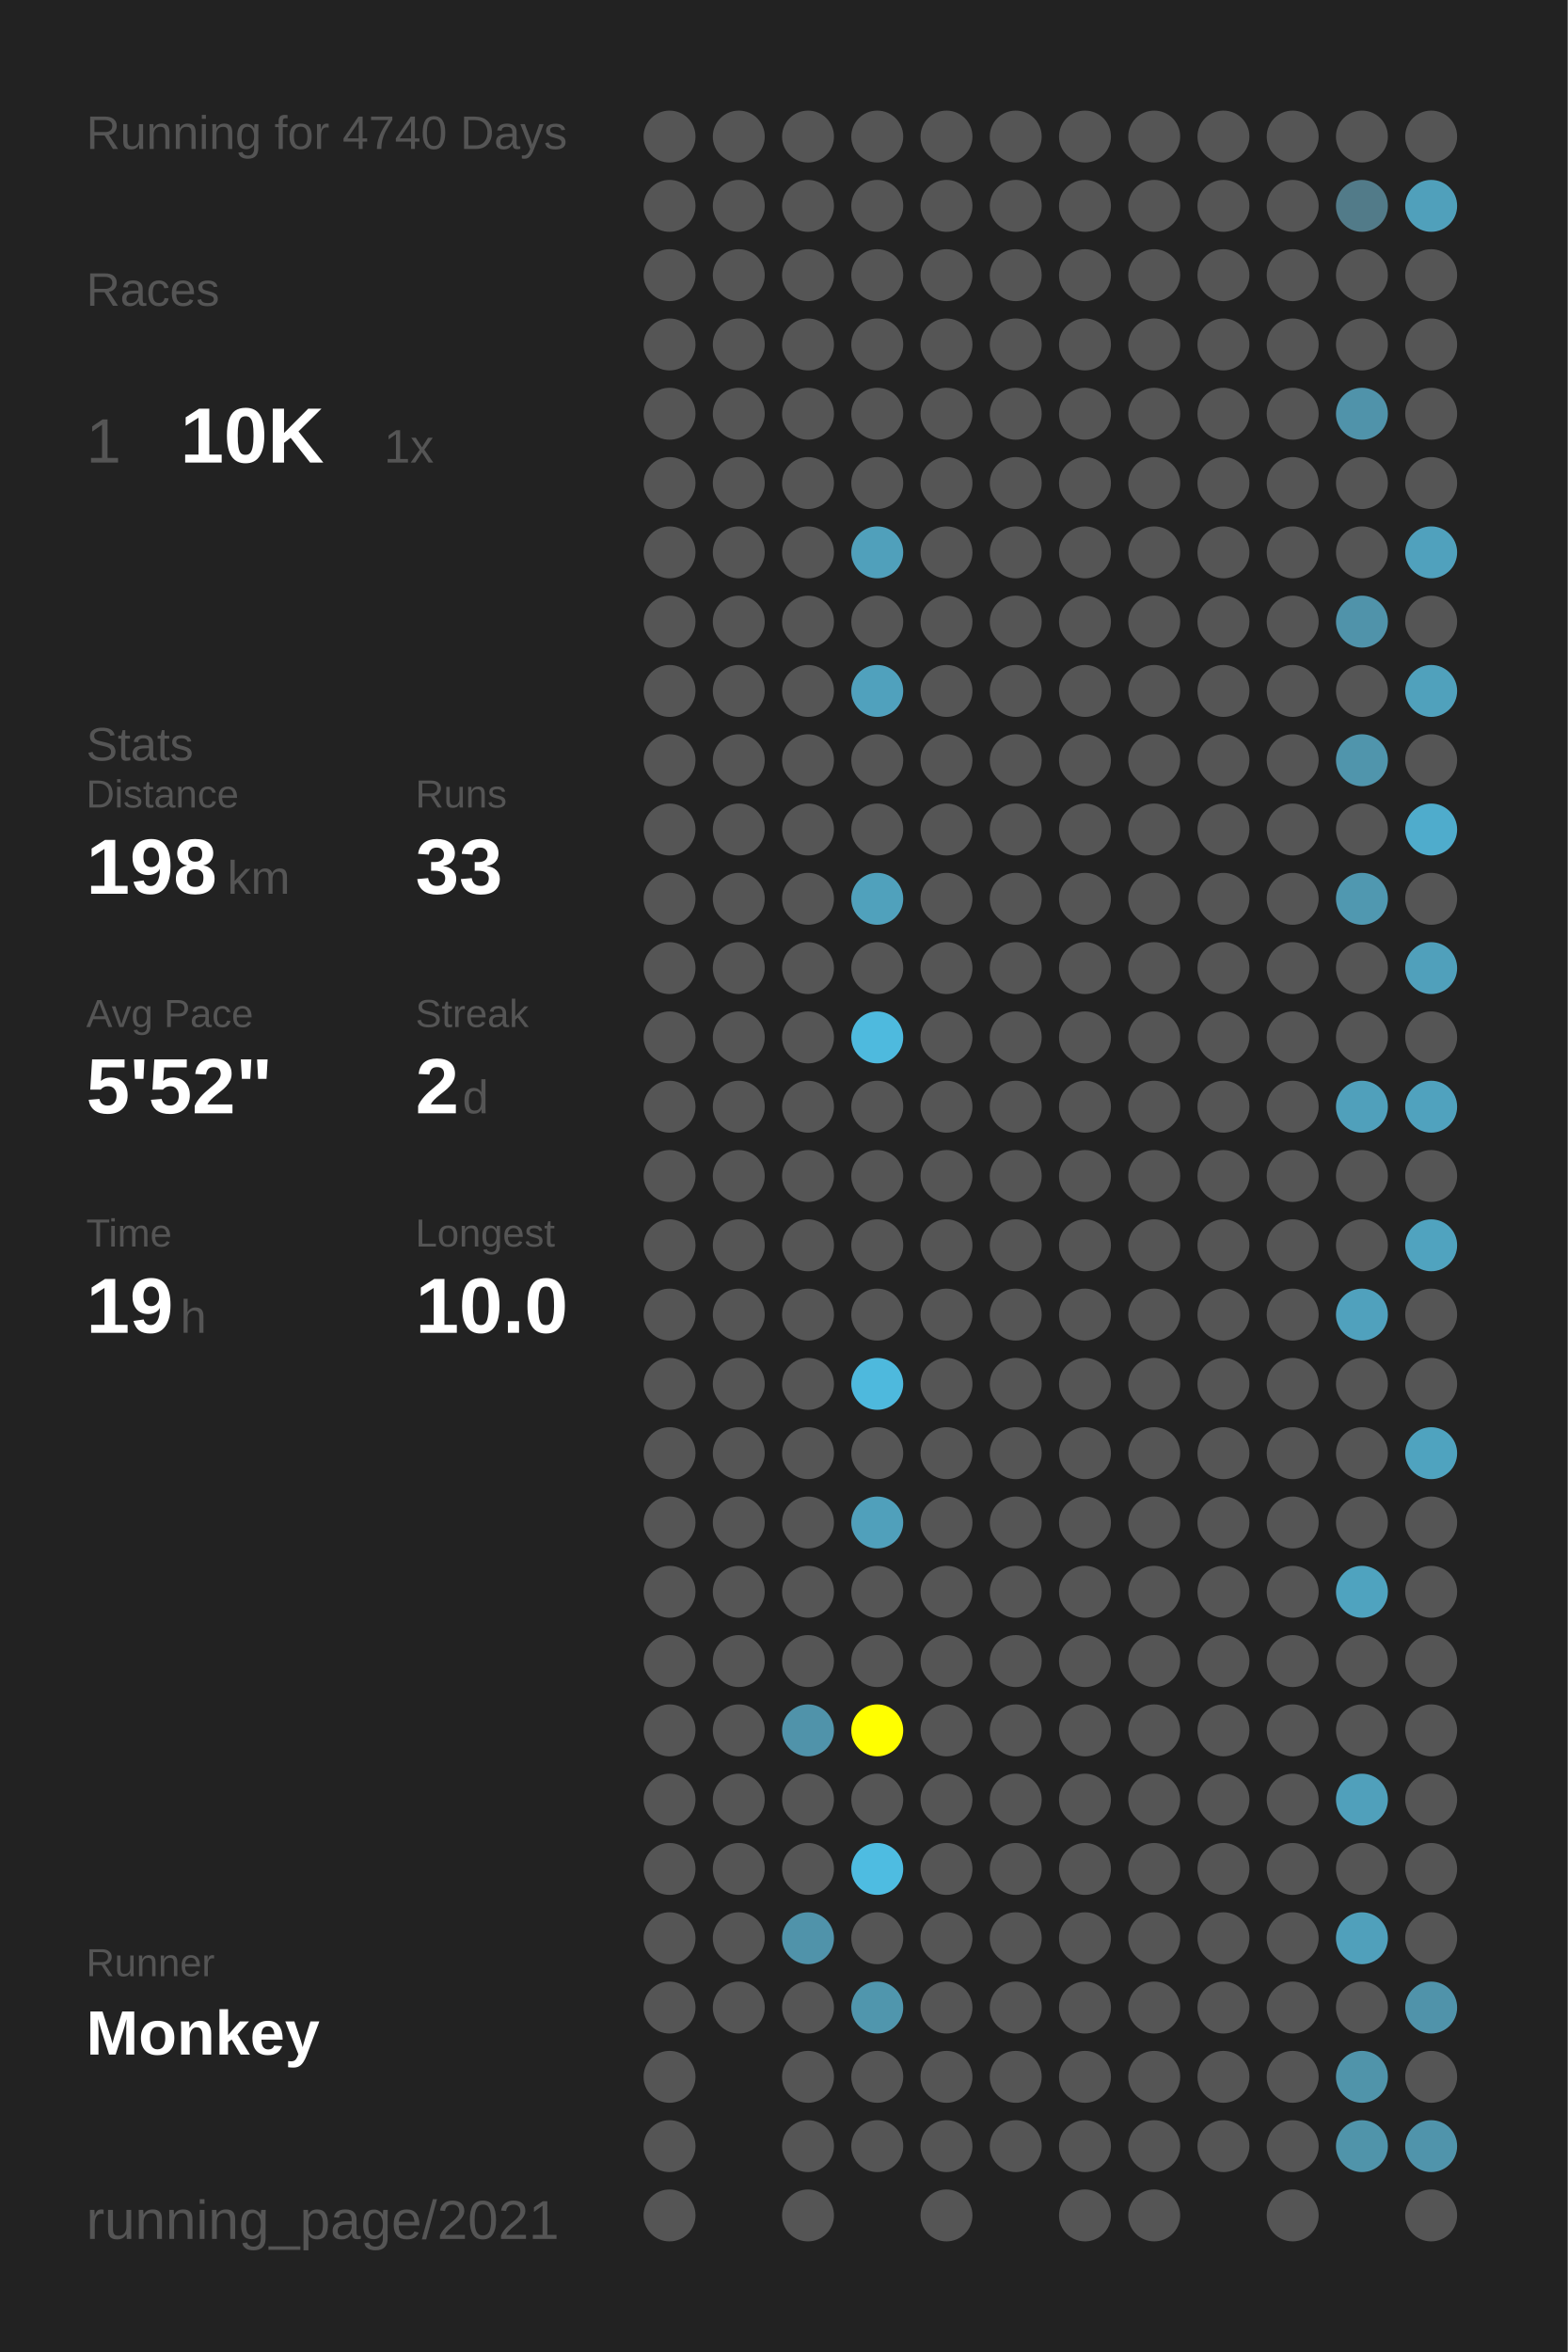
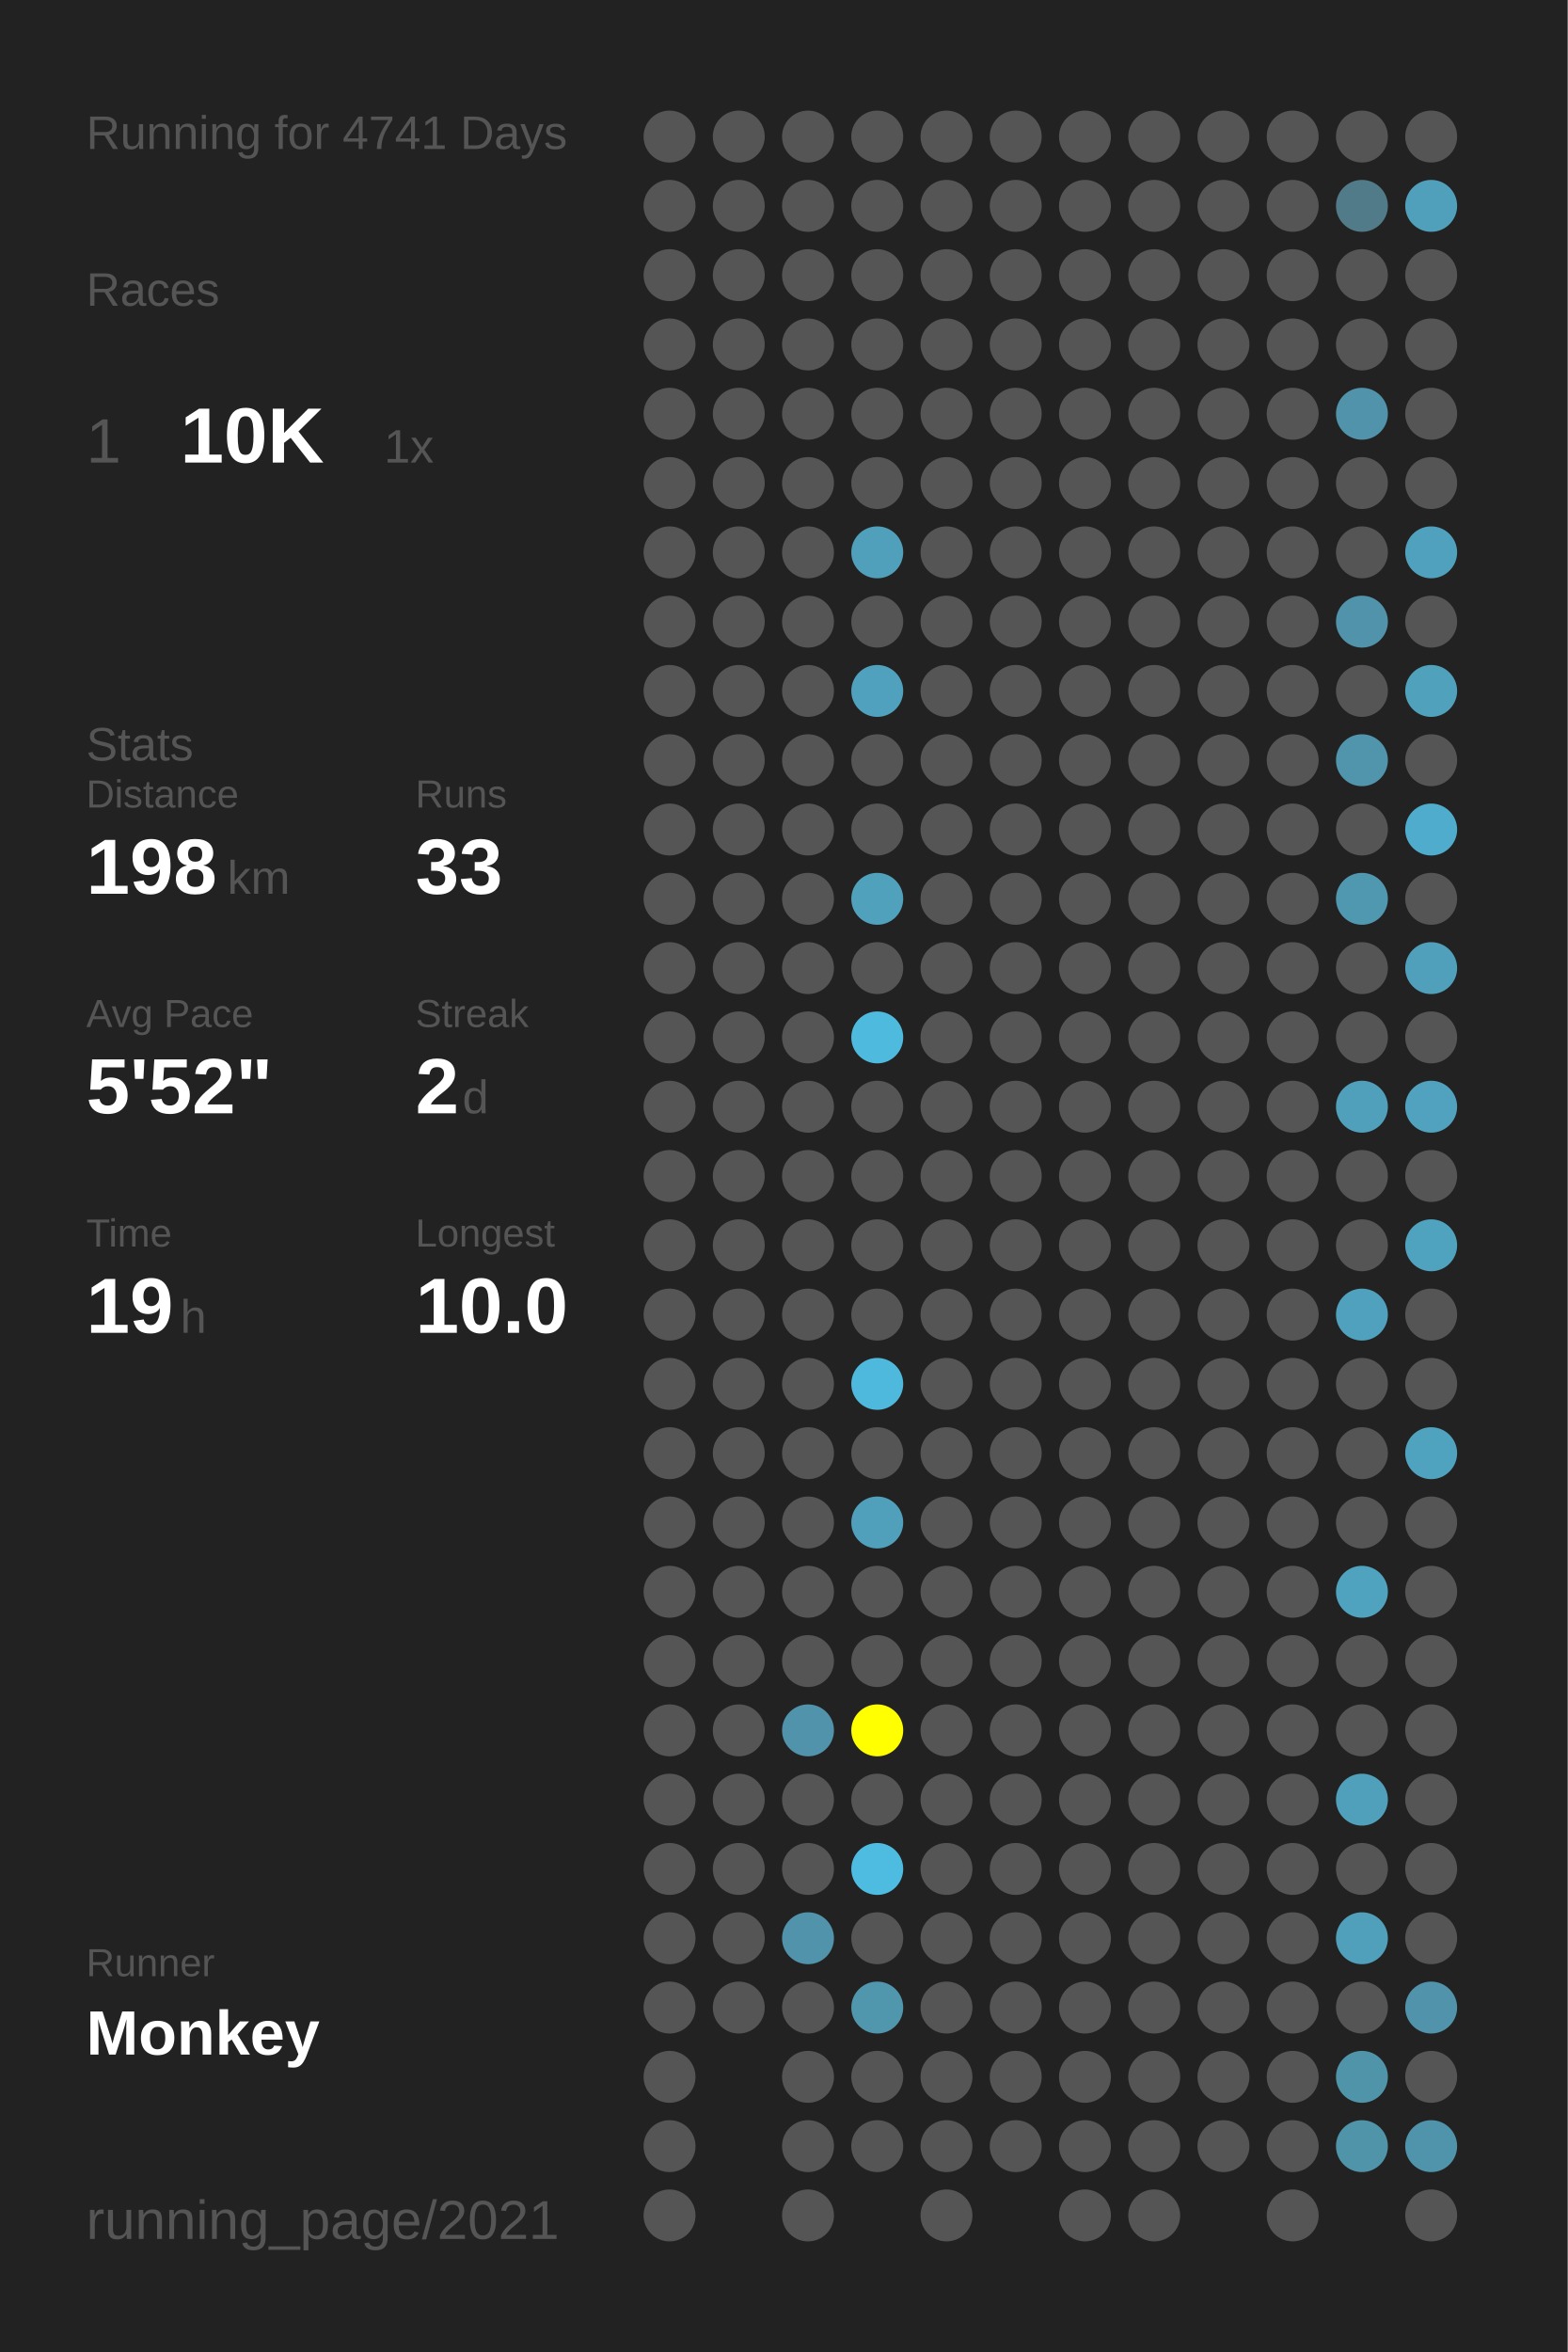
<svg xmlns="http://www.w3.org/2000/svg" baseProfile="full" height="300mm" version="1.1" viewBox="0,0,200,300" width="200mm">
  <defs />
  <rect fill="#222222" height="300" width="200" x="0" y="0" />
-   <text fill="#555555" style="font-size:6px; font-family:Arial;" x="11" y="19">Running for 4740 Days</text>
+   <text fill="#555555" style="font-size:6px; font-family:Arial;" x="11" y="19">Running for 4741 Days</text>
  <text fill="#555555" style="font-size:6px; font-family:Arial;" x="11" y="39">Races</text>
  <text fill="#555555" style="font-size:8px; font-family:Arial;" x="11" y="59">1</text>
  <text fill="#FFFFFF" style="font-size:10px; font-family:Arial; font-weight:bold;" x="23" y="59">10K</text>
  <text fill="#555555" style="font-size:6px; font-family:Arial;" x="49" y="59">1x</text>
  <text fill="#555555" style="font-size:6px; font-family:Arial;" x="11" y="97">Stats</text>
  <text fill="#555555" style="font-size:5px; font-family:Arial;" x="11" y="103">Distance</text>
  <text fill="#FFFFFF" style="font-size:10px; font-family:Arial; font-weight:bold;" x="11" y="114">198</text>
  <text fill="#555555" style="font-size:6px; font-family:Arial;" x="29" y="114">km</text>
  <text fill="#555555" style="font-size:5px; font-family:Arial;" x="53" y="103">Runs</text>
  <text fill="#FFFFFF" style="font-size:10px; font-family:Arial; font-weight:bold;" x="53" y="114">33</text>
  <text fill="#555555" style="font-size:5px; font-family:Arial;" x="11" y="131">Avg Pace</text>
  <text fill="#FFFFFF" style="font-size:10px; font-family:Arial; font-weight:bold;" x="11" y="142">5'52"</text>
  <text fill="#555555" style="font-size:5px; font-family:Arial;" x="53" y="131">Streak</text>
  <text fill="#FFFFFF" style="font-size:10px; font-family:Arial; font-weight:bold;" x="53" y="142">2</text>
  <text fill="#555555" style="font-size:6px; font-family:Arial;" x="59" y="142">d</text>
  <text fill="#555555" style="font-size:5px; font-family:Arial;" x="11" y="159">Time</text>
  <text fill="#FFFFFF" style="font-size:10px; font-family:Arial; font-weight:bold;" x="11" y="170">19</text>
  <text fill="#555555" style="font-size:6px; font-family:Arial;" x="23" y="170">h</text>
  <text fill="#555555" style="font-size:5px; font-family:Arial;" x="53" y="159">Longest</text>
  <text fill="#FFFFFF" style="font-size:10px; font-family:Arial; font-weight:bold;" x="53" y="170">10.0</text>
  <text fill="#555555" style="font-size:5px; font-family:Arial;" x="11" y="252.065">Runner</text>
  <text fill="#FFFFFF" style="font-size:8px; font-family:Arial; font-weight:bold;" x="11" y="262.065">Monkey</text>
  <text fill="#555555" style="font-size:7px; font-family:Arial;" x="11" y="285.581">running_page/2021</text>
  <circle cx="85.417" cy="17.419" fill="#555555" r="3.312" />
  <circle cx="85.417" cy="26.258" fill="#555555" r="3.312" />
  <circle cx="85.417" cy="35.097" fill="#555555" r="3.312" />
  <circle cx="85.417" cy="43.935" fill="#555555" r="3.312" />
  <circle cx="85.417" cy="52.774" fill="#555555" r="3.312" />
  <circle cx="85.417" cy="61.613" fill="#555555" r="3.312" />
  <circle cx="85.417" cy="70.452" fill="#555555" r="3.312" />
  <circle cx="85.417" cy="79.29" fill="#555555" r="3.312" />
  <circle cx="85.417" cy="88.129" fill="#555555" r="3.312" />
  <circle cx="85.417" cy="96.968" fill="#555555" r="3.312" />
  <circle cx="85.417" cy="105.806" fill="#555555" r="3.312" />
  <circle cx="85.417" cy="114.645" fill="#555555" r="3.312" />
  <circle cx="85.417" cy="123.484" fill="#555555" r="3.312" />
  <circle cx="85.417" cy="132.323" fill="#555555" r="3.312" />
  <circle cx="85.417" cy="141.161" fill="#555555" r="3.312" />
  <circle cx="85.417" cy="150" fill="#555555" r="3.312" />
  <circle cx="85.417" cy="158.839" fill="#555555" r="3.312" />
  <circle cx="85.417" cy="167.677" fill="#555555" r="3.312" />
  <circle cx="85.417" cy="176.516" fill="#555555" r="3.312" />
  <circle cx="85.417" cy="185.355" fill="#555555" r="3.312" />
  <circle cx="85.417" cy="194.194" fill="#555555" r="3.312" />
  <circle cx="85.417" cy="203.032" fill="#555555" r="3.312" />
  <circle cx="85.417" cy="211.871" fill="#555555" r="3.312" />
  <circle cx="85.417" cy="220.71" fill="#555555" r="3.312" />
  <circle cx="85.417" cy="229.548" fill="#555555" r="3.312" />
  <circle cx="85.417" cy="238.387" fill="#555555" r="3.312" />
  <circle cx="85.417" cy="247.226" fill="#555555" r="3.312" />
  <circle cx="85.417" cy="256.065" fill="#555555" r="3.312" />
  <circle cx="85.417" cy="264.903" fill="#555555" r="3.312" />
  <circle cx="85.417" cy="273.742" fill="#555555" r="3.312" />
  <circle cx="85.417" cy="282.581" fill="#555555" r="3.312" />
  <circle cx="94.25" cy="17.419" fill="#555555" r="3.312" />
  <circle cx="94.25" cy="26.258" fill="#555555" r="3.312" />
  <circle cx="94.25" cy="35.097" fill="#555555" r="3.312" />
  <circle cx="94.25" cy="43.935" fill="#555555" r="3.312" />
  <circle cx="94.25" cy="52.774" fill="#555555" r="3.312" />
  <circle cx="94.25" cy="61.613" fill="#555555" r="3.312" />
  <circle cx="94.25" cy="70.452" fill="#555555" r="3.312" />
  <circle cx="94.25" cy="79.29" fill="#555555" r="3.312" />
  <circle cx="94.25" cy="88.129" fill="#555555" r="3.312" />
  <circle cx="94.25" cy="96.968" fill="#555555" r="3.312" />
  <circle cx="94.25" cy="105.806" fill="#555555" r="3.312" />
  <circle cx="94.25" cy="114.645" fill="#555555" r="3.312" />
  <circle cx="94.25" cy="123.484" fill="#555555" r="3.312" />
  <circle cx="94.25" cy="132.323" fill="#555555" r="3.312" />
  <circle cx="94.25" cy="141.161" fill="#555555" r="3.312" />
  <circle cx="94.25" cy="150" fill="#555555" r="3.312" />
  <circle cx="94.25" cy="158.839" fill="#555555" r="3.312" />
  <circle cx="94.25" cy="167.677" fill="#555555" r="3.312" />
  <circle cx="94.25" cy="176.516" fill="#555555" r="3.312" />
  <circle cx="94.25" cy="185.355" fill="#555555" r="3.312" />
  <circle cx="94.25" cy="194.194" fill="#555555" r="3.312" />
  <circle cx="94.25" cy="203.032" fill="#555555" r="3.312" />
  <circle cx="94.25" cy="211.871" fill="#555555" r="3.312" />
  <circle cx="94.25" cy="220.71" fill="#555555" r="3.312" />
  <circle cx="94.25" cy="229.548" fill="#555555" r="3.312" />
  <circle cx="94.25" cy="238.387" fill="#555555" r="3.312" />
  <circle cx="94.25" cy="247.226" fill="#555555" r="3.312" />
  <circle cx="94.25" cy="256.065" fill="#555555" r="3.312" />
  <circle cx="103.083" cy="17.419" fill="#555555" r="3.312" />
  <circle cx="103.083" cy="26.258" fill="#555555" r="3.312" />
  <circle cx="103.083" cy="35.097" fill="#555555" r="3.312" />
  <circle cx="103.083" cy="43.935" fill="#555555" r="3.312" />
  <circle cx="103.083" cy="52.774" fill="#555555" r="3.312" />
  <circle cx="103.083" cy="61.613" fill="#555555" r="3.312" />
  <circle cx="103.083" cy="70.452" fill="#555555" r="3.312" />
  <circle cx="103.083" cy="79.29" fill="#555555" r="3.312" />
  <circle cx="103.083" cy="88.129" fill="#555555" r="3.312" />
  <circle cx="103.083" cy="96.968" fill="#555555" r="3.312" />
  <circle cx="103.083" cy="105.806" fill="#555555" r="3.312" />
  <circle cx="103.083" cy="114.645" fill="#555555" r="3.312" />
  <circle cx="103.083" cy="123.484" fill="#555555" r="3.312" />
  <circle cx="103.083" cy="132.323" fill="#555555" r="3.312" />
  <circle cx="103.083" cy="141.161" fill="#555555" r="3.312" />
  <circle cx="103.083" cy="150" fill="#555555" r="3.312" />
  <circle cx="103.083" cy="158.839" fill="#555555" r="3.312" />
  <circle cx="103.083" cy="167.677" fill="#555555" r="3.312" />
  <circle cx="103.083" cy="176.516" fill="#555555" r="3.312" />
  <circle cx="103.083" cy="185.355" fill="#555555" r="3.312" />
  <circle cx="103.083" cy="194.194" fill="#555555" r="3.312" />
  <circle cx="103.083" cy="203.032" fill="#555555" r="3.312" />
  <circle cx="103.083" cy="211.871" fill="#555555" r="3.312" />
  <circle cx="103.083" cy="220.71" fill="#5093aa" r="3.312" />
  <circle cx="103.083" cy="229.548" fill="#555555" r="3.312" />
  <circle cx="103.083" cy="238.387" fill="#555555" r="3.312" />
  <circle cx="103.083" cy="247.226" fill="#5093aa" r="3.312" />
  <circle cx="103.083" cy="256.065" fill="#555555" r="3.312" />
  <circle cx="103.083" cy="264.903" fill="#555555" r="3.312" />
  <circle cx="103.083" cy="273.742" fill="#555555" r="3.312" />
  <circle cx="103.083" cy="282.581" fill="#555555" r="3.312" />
  <circle cx="111.917" cy="17.419" fill="#555555" r="3.312" />
  <circle cx="111.917" cy="26.258" fill="#555555" r="3.312" />
  <circle cx="111.917" cy="35.097" fill="#555555" r="3.312" />
  <circle cx="111.917" cy="43.935" fill="#555555" r="3.312" />
  <circle cx="111.917" cy="52.774" fill="#555555" r="3.312" />
  <circle cx="111.917" cy="61.613" fill="#555555" r="3.312" />
  <circle cx="111.917" cy="70.452" fill="#50a0bb" r="3.312" />
  <circle cx="111.917" cy="79.29" fill="#555555" r="3.312" />
  <circle cx="111.917" cy="88.129" fill="#50a1bd" r="3.312" />
  <circle cx="111.917" cy="96.968" fill="#555555" r="3.312" />
  <circle cx="111.917" cy="105.806" fill="#555555" r="3.312" />
  <circle cx="111.917" cy="114.645" fill="#50a1bc" r="3.312" />
  <circle cx="111.917" cy="123.484" fill="#555555" r="3.312" />
  <circle cx="111.917" cy="132.323" fill="#4ebade" r="3.312" />
  <circle cx="111.917" cy="141.161" fill="#555555" r="3.312" />
  <circle cx="111.917" cy="150" fill="#555555" r="3.312" />
  <circle cx="111.917" cy="158.839" fill="#555555" r="3.312" />
  <circle cx="111.917" cy="167.677" fill="#555555" r="3.312" />
  <circle cx="111.917" cy="176.516" fill="#4eb9dd" r="3.312" />
  <circle cx="111.917" cy="185.355" fill="#555555" r="3.312" />
  <circle cx="111.917" cy="194.194" fill="#50a0bb" r="3.312" />
  <circle cx="111.917" cy="203.032" fill="#555555" r="3.312" />
  <circle cx="111.917" cy="211.871" fill="#555555" r="3.312" />
  <circle cx="111.917" cy="220.71" fill="#FFFF00" r="3.312" />
  <circle cx="111.917" cy="229.548" fill="#555555" r="3.312" />
  <circle cx="111.917" cy="238.387" fill="#4ebce1" r="3.312" />
  <circle cx="111.917" cy="247.226" fill="#555555" r="3.312" />
  <circle cx="111.917" cy="256.065" fill="#5096ad" r="3.312" />
  <circle cx="111.917" cy="264.903" fill="#555555" r="3.312" />
  <circle cx="111.917" cy="273.742" fill="#555555" r="3.312" />
  <circle cx="120.75" cy="17.419" fill="#555555" r="3.312" />
  <circle cx="120.75" cy="26.258" fill="#555555" r="3.312" />
  <circle cx="120.75" cy="35.097" fill="#555555" r="3.312" />
  <circle cx="120.75" cy="43.935" fill="#555555" r="3.312" />
  <circle cx="120.75" cy="52.774" fill="#555555" r="3.312" />
  <circle cx="120.75" cy="61.613" fill="#555555" r="3.312" />
  <circle cx="120.75" cy="70.452" fill="#555555" r="3.312" />
  <circle cx="120.75" cy="79.29" fill="#555555" r="3.312" />
  <circle cx="120.75" cy="88.129" fill="#555555" r="3.312" />
  <circle cx="120.75" cy="96.968" fill="#555555" r="3.312" />
  <circle cx="120.75" cy="105.806" fill="#555555" r="3.312" />
  <circle cx="120.75" cy="114.645" fill="#555555" r="3.312" />
  <circle cx="120.75" cy="123.484" fill="#555555" r="3.312" />
  <circle cx="120.75" cy="132.323" fill="#555555" r="3.312" />
  <circle cx="120.75" cy="141.161" fill="#555555" r="3.312" />
  <circle cx="120.75" cy="150" fill="#555555" r="3.312" />
  <circle cx="120.75" cy="158.839" fill="#555555" r="3.312" />
  <circle cx="120.75" cy="167.677" fill="#555555" r="3.312" />
  <circle cx="120.75" cy="176.516" fill="#555555" r="3.312" />
  <circle cx="120.75" cy="185.355" fill="#555555" r="3.312" />
  <circle cx="120.75" cy="194.194" fill="#555555" r="3.312" />
  <circle cx="120.75" cy="203.032" fill="#555555" r="3.312" />
  <circle cx="120.75" cy="211.871" fill="#555555" r="3.312" />
  <circle cx="120.75" cy="220.71" fill="#555555" r="3.312" />
  <circle cx="120.75" cy="229.548" fill="#555555" r="3.312" />
  <circle cx="120.75" cy="238.387" fill="#555555" r="3.312" />
  <circle cx="120.75" cy="247.226" fill="#555555" r="3.312" />
  <circle cx="120.75" cy="256.065" fill="#555555" r="3.312" />
  <circle cx="120.75" cy="264.903" fill="#555555" r="3.312" />
  <circle cx="120.75" cy="273.742" fill="#555555" r="3.312" />
  <circle cx="120.75" cy="282.581" fill="#555555" r="3.312" />
  <circle cx="129.583" cy="17.419" fill="#555555" r="3.312" />
  <circle cx="129.583" cy="26.258" fill="#555555" r="3.312" />
  <circle cx="129.583" cy="35.097" fill="#555555" r="3.312" />
  <circle cx="129.583" cy="43.935" fill="#555555" r="3.312" />
  <circle cx="129.583" cy="52.774" fill="#555555" r="3.312" />
  <circle cx="129.583" cy="61.613" fill="#555555" r="3.312" />
  <circle cx="129.583" cy="70.452" fill="#555555" r="3.312" />
  <circle cx="129.583" cy="79.29" fill="#555555" r="3.312" />
  <circle cx="129.583" cy="88.129" fill="#555555" r="3.312" />
  <circle cx="129.583" cy="96.968" fill="#555555" r="3.312" />
  <circle cx="129.583" cy="105.806" fill="#555555" r="3.312" />
  <circle cx="129.583" cy="114.645" fill="#555555" r="3.312" />
  <circle cx="129.583" cy="123.484" fill="#555555" r="3.312" />
  <circle cx="129.583" cy="132.323" fill="#555555" r="3.312" />
  <circle cx="129.583" cy="141.161" fill="#555555" r="3.312" />
  <circle cx="129.583" cy="150" fill="#555555" r="3.312" />
  <circle cx="129.583" cy="158.839" fill="#555555" r="3.312" />
  <circle cx="129.583" cy="167.677" fill="#555555" r="3.312" />
  <circle cx="129.583" cy="176.516" fill="#555555" r="3.312" />
  <circle cx="129.583" cy="185.355" fill="#555555" r="3.312" />
  <circle cx="129.583" cy="194.194" fill="#555555" r="3.312" />
  <circle cx="129.583" cy="203.032" fill="#555555" r="3.312" />
  <circle cx="129.583" cy="211.871" fill="#555555" r="3.312" />
  <circle cx="129.583" cy="220.71" fill="#555555" r="3.312" />
  <circle cx="129.583" cy="229.548" fill="#555555" r="3.312" />
  <circle cx="129.583" cy="238.387" fill="#555555" r="3.312" />
  <circle cx="129.583" cy="247.226" fill="#555555" r="3.312" />
  <circle cx="129.583" cy="256.065" fill="#555555" r="3.312" />
  <circle cx="129.583" cy="264.903" fill="#555555" r="3.312" />
  <circle cx="129.583" cy="273.742" fill="#555555" r="3.312" />
  <circle cx="138.417" cy="17.419" fill="#555555" r="3.312" />
  <circle cx="138.417" cy="26.258" fill="#555555" r="3.312" />
  <circle cx="138.417" cy="35.097" fill="#555555" r="3.312" />
  <circle cx="138.417" cy="43.935" fill="#555555" r="3.312" />
  <circle cx="138.417" cy="52.774" fill="#555555" r="3.312" />
  <circle cx="138.417" cy="61.613" fill="#555555" r="3.312" />
  <circle cx="138.417" cy="70.452" fill="#555555" r="3.312" />
  <circle cx="138.417" cy="79.29" fill="#555555" r="3.312" />
  <circle cx="138.417" cy="88.129" fill="#555555" r="3.312" />
  <circle cx="138.417" cy="96.968" fill="#555555" r="3.312" />
  <circle cx="138.417" cy="105.806" fill="#555555" r="3.312" />
  <circle cx="138.417" cy="114.645" fill="#555555" r="3.312" />
  <circle cx="138.417" cy="123.484" fill="#555555" r="3.312" />
  <circle cx="138.417" cy="132.323" fill="#555555" r="3.312" />
  <circle cx="138.417" cy="141.161" fill="#555555" r="3.312" />
  <circle cx="138.417" cy="150" fill="#555555" r="3.312" />
  <circle cx="138.417" cy="158.839" fill="#555555" r="3.312" />
  <circle cx="138.417" cy="167.677" fill="#555555" r="3.312" />
  <circle cx="138.417" cy="176.516" fill="#555555" r="3.312" />
  <circle cx="138.417" cy="185.355" fill="#555555" r="3.312" />
  <circle cx="138.417" cy="194.194" fill="#555555" r="3.312" />
  <circle cx="138.417" cy="203.032" fill="#555555" r="3.312" />
  <circle cx="138.417" cy="211.871" fill="#555555" r="3.312" />
  <circle cx="138.417" cy="220.71" fill="#555555" r="3.312" />
  <circle cx="138.417" cy="229.548" fill="#555555" r="3.312" />
  <circle cx="138.417" cy="238.387" fill="#555555" r="3.312" />
  <circle cx="138.417" cy="247.226" fill="#555555" r="3.312" />
  <circle cx="138.417" cy="256.065" fill="#555555" r="3.312" />
  <circle cx="138.417" cy="264.903" fill="#555555" r="3.312" />
  <circle cx="138.417" cy="273.742" fill="#555555" r="3.312" />
  <circle cx="138.417" cy="282.581" fill="#555555" r="3.312" />
  <circle cx="147.25" cy="17.419" fill="#555555" r="3.312" />
  <circle cx="147.25" cy="26.258" fill="#555555" r="3.312" />
  <circle cx="147.25" cy="35.097" fill="#555555" r="3.312" />
  <circle cx="147.25" cy="43.935" fill="#555555" r="3.312" />
  <circle cx="147.25" cy="52.774" fill="#555555" r="3.312" />
  <circle cx="147.25" cy="61.613" fill="#555555" r="3.312" />
  <circle cx="147.25" cy="70.452" fill="#555555" r="3.312" />
  <circle cx="147.25" cy="79.29" fill="#555555" r="3.312" />
  <circle cx="147.25" cy="88.129" fill="#555555" r="3.312" />
  <circle cx="147.25" cy="96.968" fill="#555555" r="3.312" />
  <circle cx="147.25" cy="105.806" fill="#555555" r="3.312" />
  <circle cx="147.25" cy="114.645" fill="#555555" r="3.312" />
  <circle cx="147.25" cy="123.484" fill="#555555" r="3.312" />
  <circle cx="147.25" cy="132.323" fill="#555555" r="3.312" />
  <circle cx="147.25" cy="141.161" fill="#555555" r="3.312" />
  <circle cx="147.25" cy="150" fill="#555555" r="3.312" />
  <circle cx="147.25" cy="158.839" fill="#555555" r="3.312" />
  <circle cx="147.25" cy="167.677" fill="#555555" r="3.312" />
  <circle cx="147.25" cy="176.516" fill="#555555" r="3.312" />
  <circle cx="147.25" cy="185.355" fill="#555555" r="3.312" />
  <circle cx="147.25" cy="194.194" fill="#555555" r="3.312" />
  <circle cx="147.25" cy="203.032" fill="#555555" r="3.312" />
  <circle cx="147.25" cy="211.871" fill="#555555" r="3.312" />
  <circle cx="147.25" cy="220.71" fill="#555555" r="3.312" />
  <circle cx="147.25" cy="229.548" fill="#555555" r="3.312" />
  <circle cx="147.25" cy="238.387" fill="#555555" r="3.312" />
  <circle cx="147.25" cy="247.226" fill="#555555" r="3.312" />
  <circle cx="147.25" cy="256.065" fill="#555555" r="3.312" />
  <circle cx="147.25" cy="264.903" fill="#555555" r="3.312" />
  <circle cx="147.25" cy="273.742" fill="#555555" r="3.312" />
  <circle cx="147.25" cy="282.581" fill="#555555" r="3.312" />
  <circle cx="156.083" cy="17.419" fill="#555555" r="3.312" />
  <circle cx="156.083" cy="26.258" fill="#555555" r="3.312" />
  <circle cx="156.083" cy="35.097" fill="#555555" r="3.312" />
  <circle cx="156.083" cy="43.935" fill="#555555" r="3.312" />
  <circle cx="156.083" cy="52.774" fill="#555555" r="3.312" />
  <circle cx="156.083" cy="61.613" fill="#555555" r="3.312" />
  <circle cx="156.083" cy="70.452" fill="#555555" r="3.312" />
  <circle cx="156.083" cy="79.29" fill="#555555" r="3.312" />
  <circle cx="156.083" cy="88.129" fill="#555555" r="3.312" />
  <circle cx="156.083" cy="96.968" fill="#555555" r="3.312" />
  <circle cx="156.083" cy="105.806" fill="#555555" r="3.312" />
  <circle cx="156.083" cy="114.645" fill="#555555" r="3.312" />
  <circle cx="156.083" cy="123.484" fill="#555555" r="3.312" />
  <circle cx="156.083" cy="132.323" fill="#555555" r="3.312" />
  <circle cx="156.083" cy="141.161" fill="#555555" r="3.312" />
  <circle cx="156.083" cy="150" fill="#555555" r="3.312" />
  <circle cx="156.083" cy="158.839" fill="#555555" r="3.312" />
  <circle cx="156.083" cy="167.677" fill="#555555" r="3.312" />
  <circle cx="156.083" cy="176.516" fill="#555555" r="3.312" />
  <circle cx="156.083" cy="185.355" fill="#555555" r="3.312" />
  <circle cx="156.083" cy="194.194" fill="#555555" r="3.312" />
  <circle cx="156.083" cy="203.032" fill="#555555" r="3.312" />
  <circle cx="156.083" cy="211.871" fill="#555555" r="3.312" />
  <circle cx="156.083" cy="220.71" fill="#555555" r="3.312" />
  <circle cx="156.083" cy="229.548" fill="#555555" r="3.312" />
  <circle cx="156.083" cy="238.387" fill="#555555" r="3.312" />
  <circle cx="156.083" cy="247.226" fill="#555555" r="3.312" />
  <circle cx="156.083" cy="256.065" fill="#555555" r="3.312" />
  <circle cx="156.083" cy="264.903" fill="#555555" r="3.312" />
  <circle cx="156.083" cy="273.742" fill="#555555" r="3.312" />
  <circle cx="164.917" cy="17.419" fill="#555555" r="3.312" />
  <circle cx="164.917" cy="26.258" fill="#555555" r="3.312" />
  <circle cx="164.917" cy="35.097" fill="#555555" r="3.312" />
  <circle cx="164.917" cy="43.935" fill="#555555" r="3.312" />
  <circle cx="164.917" cy="52.774" fill="#555555" r="3.312" />
  <circle cx="164.917" cy="61.613" fill="#555555" r="3.312" />
  <circle cx="164.917" cy="70.452" fill="#555555" r="3.312" />
  <circle cx="164.917" cy="79.29" fill="#555555" r="3.312" />
  <circle cx="164.917" cy="88.129" fill="#555555" r="3.312" />
  <circle cx="164.917" cy="96.968" fill="#555555" r="3.312" />
  <circle cx="164.917" cy="105.806" fill="#555555" r="3.312" />
  <circle cx="164.917" cy="114.645" fill="#555555" r="3.312" />
  <circle cx="164.917" cy="123.484" fill="#555555" r="3.312" />
  <circle cx="164.917" cy="132.323" fill="#555555" r="3.312" />
  <circle cx="164.917" cy="141.161" fill="#555555" r="3.312" />
  <circle cx="164.917" cy="150" fill="#555555" r="3.312" />
  <circle cx="164.917" cy="158.839" fill="#555555" r="3.312" />
  <circle cx="164.917" cy="167.677" fill="#555555" r="3.312" />
  <circle cx="164.917" cy="176.516" fill="#555555" r="3.312" />
  <circle cx="164.917" cy="185.355" fill="#555555" r="3.312" />
  <circle cx="164.917" cy="194.194" fill="#555555" r="3.312" />
  <circle cx="164.917" cy="203.032" fill="#555555" r="3.312" />
  <circle cx="164.917" cy="211.871" fill="#555555" r="3.312" />
  <circle cx="164.917" cy="220.71" fill="#555555" r="3.312" />
  <circle cx="164.917" cy="229.548" fill="#555555" r="3.312" />
  <circle cx="164.917" cy="238.387" fill="#555555" r="3.312" />
  <circle cx="164.917" cy="247.226" fill="#555555" r="3.312" />
  <circle cx="164.917" cy="256.065" fill="#555555" r="3.312" />
  <circle cx="164.917" cy="264.903" fill="#555555" r="3.312" />
  <circle cx="164.917" cy="273.742" fill="#555555" r="3.312" />
  <circle cx="164.917" cy="282.581" fill="#555555" r="3.312" />
  <circle cx="173.75" cy="17.419" fill="#555555" r="3.312" />
  <circle cx="173.75" cy="26.258" fill="#527b89" r="3.312" />
  <circle cx="173.75" cy="35.097" fill="#555555" r="3.312" />
  <circle cx="173.75" cy="43.935" fill="#555555" r="3.312" />
  <circle cx="173.75" cy="52.774" fill="#5093aa" r="3.312" />
  <circle cx="173.75" cy="61.613" fill="#555555" r="3.312" />
  <circle cx="173.75" cy="70.452" fill="#555555" r="3.312" />
  <circle cx="173.75" cy="79.29" fill="#5093aa" r="3.312" />
  <circle cx="173.75" cy="88.129" fill="#555555" r="3.312" />
  <circle cx="173.75" cy="96.968" fill="#5095ac" r="3.312" />
  <circle cx="173.75" cy="105.806" fill="#555555" r="3.312" />
  <circle cx="173.75" cy="114.645" fill="#5098b0" r="3.312" />
  <circle cx="173.75" cy="123.484" fill="#555555" r="3.312" />
  <circle cx="173.75" cy="132.323" fill="#555555" r="3.312" />
  <circle cx="173.75" cy="141.161" fill="#50a0bb" r="3.312" />
  <circle cx="173.75" cy="150" fill="#555555" r="3.312" />
  <circle cx="173.75" cy="158.839" fill="#555555" r="3.312" />
  <circle cx="173.75" cy="167.677" fill="#50a1bd" r="3.312" />
  <circle cx="173.75" cy="176.516" fill="#555555" r="3.312" />
  <circle cx="173.75" cy="185.355" fill="#555555" r="3.312" />
  <circle cx="173.75" cy="194.194" fill="#555555" r="3.312" />
  <circle cx="173.75" cy="203.032" fill="#4fa3bf" r="3.312" />
  <circle cx="173.75" cy="211.871" fill="#555555" r="3.312" />
  <circle cx="173.75" cy="220.71" fill="#555555" r="3.312" />
  <circle cx="173.75" cy="229.548" fill="#50a0bb" r="3.312" />
  <circle cx="173.75" cy="238.387" fill="#555555" r="3.312" />
  <circle cx="173.75" cy="247.226" fill="#50a0bb" r="3.312" />
  <circle cx="173.75" cy="256.065" fill="#555555" r="3.312" />
  <circle cx="173.75" cy="264.903" fill="#5094aa" r="3.312" />
  <circle cx="173.75" cy="273.742" fill="#5094aa" r="3.312" />
  <circle cx="182.583" cy="17.419" fill="#555555" r="3.312" />
  <circle cx="182.583" cy="26.258" fill="#50a0bb" r="3.312" />
  <circle cx="182.583" cy="35.097" fill="#555555" r="3.312" />
  <circle cx="182.583" cy="43.935" fill="#555555" r="3.312" />
  <circle cx="182.583" cy="52.774" fill="#555555" r="3.312" />
  <circle cx="182.583" cy="61.613" fill="#555555" r="3.312" />
  <circle cx="182.583" cy="70.452" fill="#50a1bd" r="3.312" />
  <circle cx="182.583" cy="79.29" fill="#555555" r="3.312" />
  <circle cx="182.583" cy="88.129" fill="#50a1bc" r="3.312" />
  <circle cx="182.583" cy="96.968" fill="#555555" r="3.312" />
  <circle cx="182.583" cy="105.806" fill="#4faccc" r="3.312" />
  <circle cx="182.583" cy="114.645" fill="#555555" r="3.312" />
  <circle cx="182.583" cy="123.484" fill="#50a0bb" r="3.312" />
  <circle cx="182.583" cy="132.323" fill="#555555" r="3.312" />
  <circle cx="182.583" cy="141.161" fill="#50a2be" r="3.312" />
  <circle cx="182.583" cy="150" fill="#555555" r="3.312" />
  <circle cx="182.583" cy="158.839" fill="#50a3bf" r="3.312" />
  <circle cx="182.583" cy="167.677" fill="#555555" r="3.312" />
  <circle cx="182.583" cy="176.516" fill="#555555" r="3.312" />
  <circle cx="182.583" cy="185.355" fill="#4fa3bf" r="3.312" />
  <circle cx="182.583" cy="194.194" fill="#555555" r="3.312" />
  <circle cx="182.583" cy="203.032" fill="#555555" r="3.312" />
  <circle cx="182.583" cy="211.871" fill="#555555" r="3.312" />
  <circle cx="182.583" cy="220.71" fill="#555555" r="3.312" />
  <circle cx="182.583" cy="229.548" fill="#555555" r="3.312" />
  <circle cx="182.583" cy="238.387" fill="#555555" r="3.312" />
  <circle cx="182.583" cy="247.226" fill="#555555" r="3.312" />
  <circle cx="182.583" cy="256.065" fill="#5093aa" r="3.312" />
  <circle cx="182.583" cy="264.903" fill="#555555" r="3.312" />
  <circle cx="182.583" cy="273.742" fill="#5094ab" r="3.312" />
  <circle cx="182.583" cy="282.581" fill="#555555" r="3.312" />
</svg>
